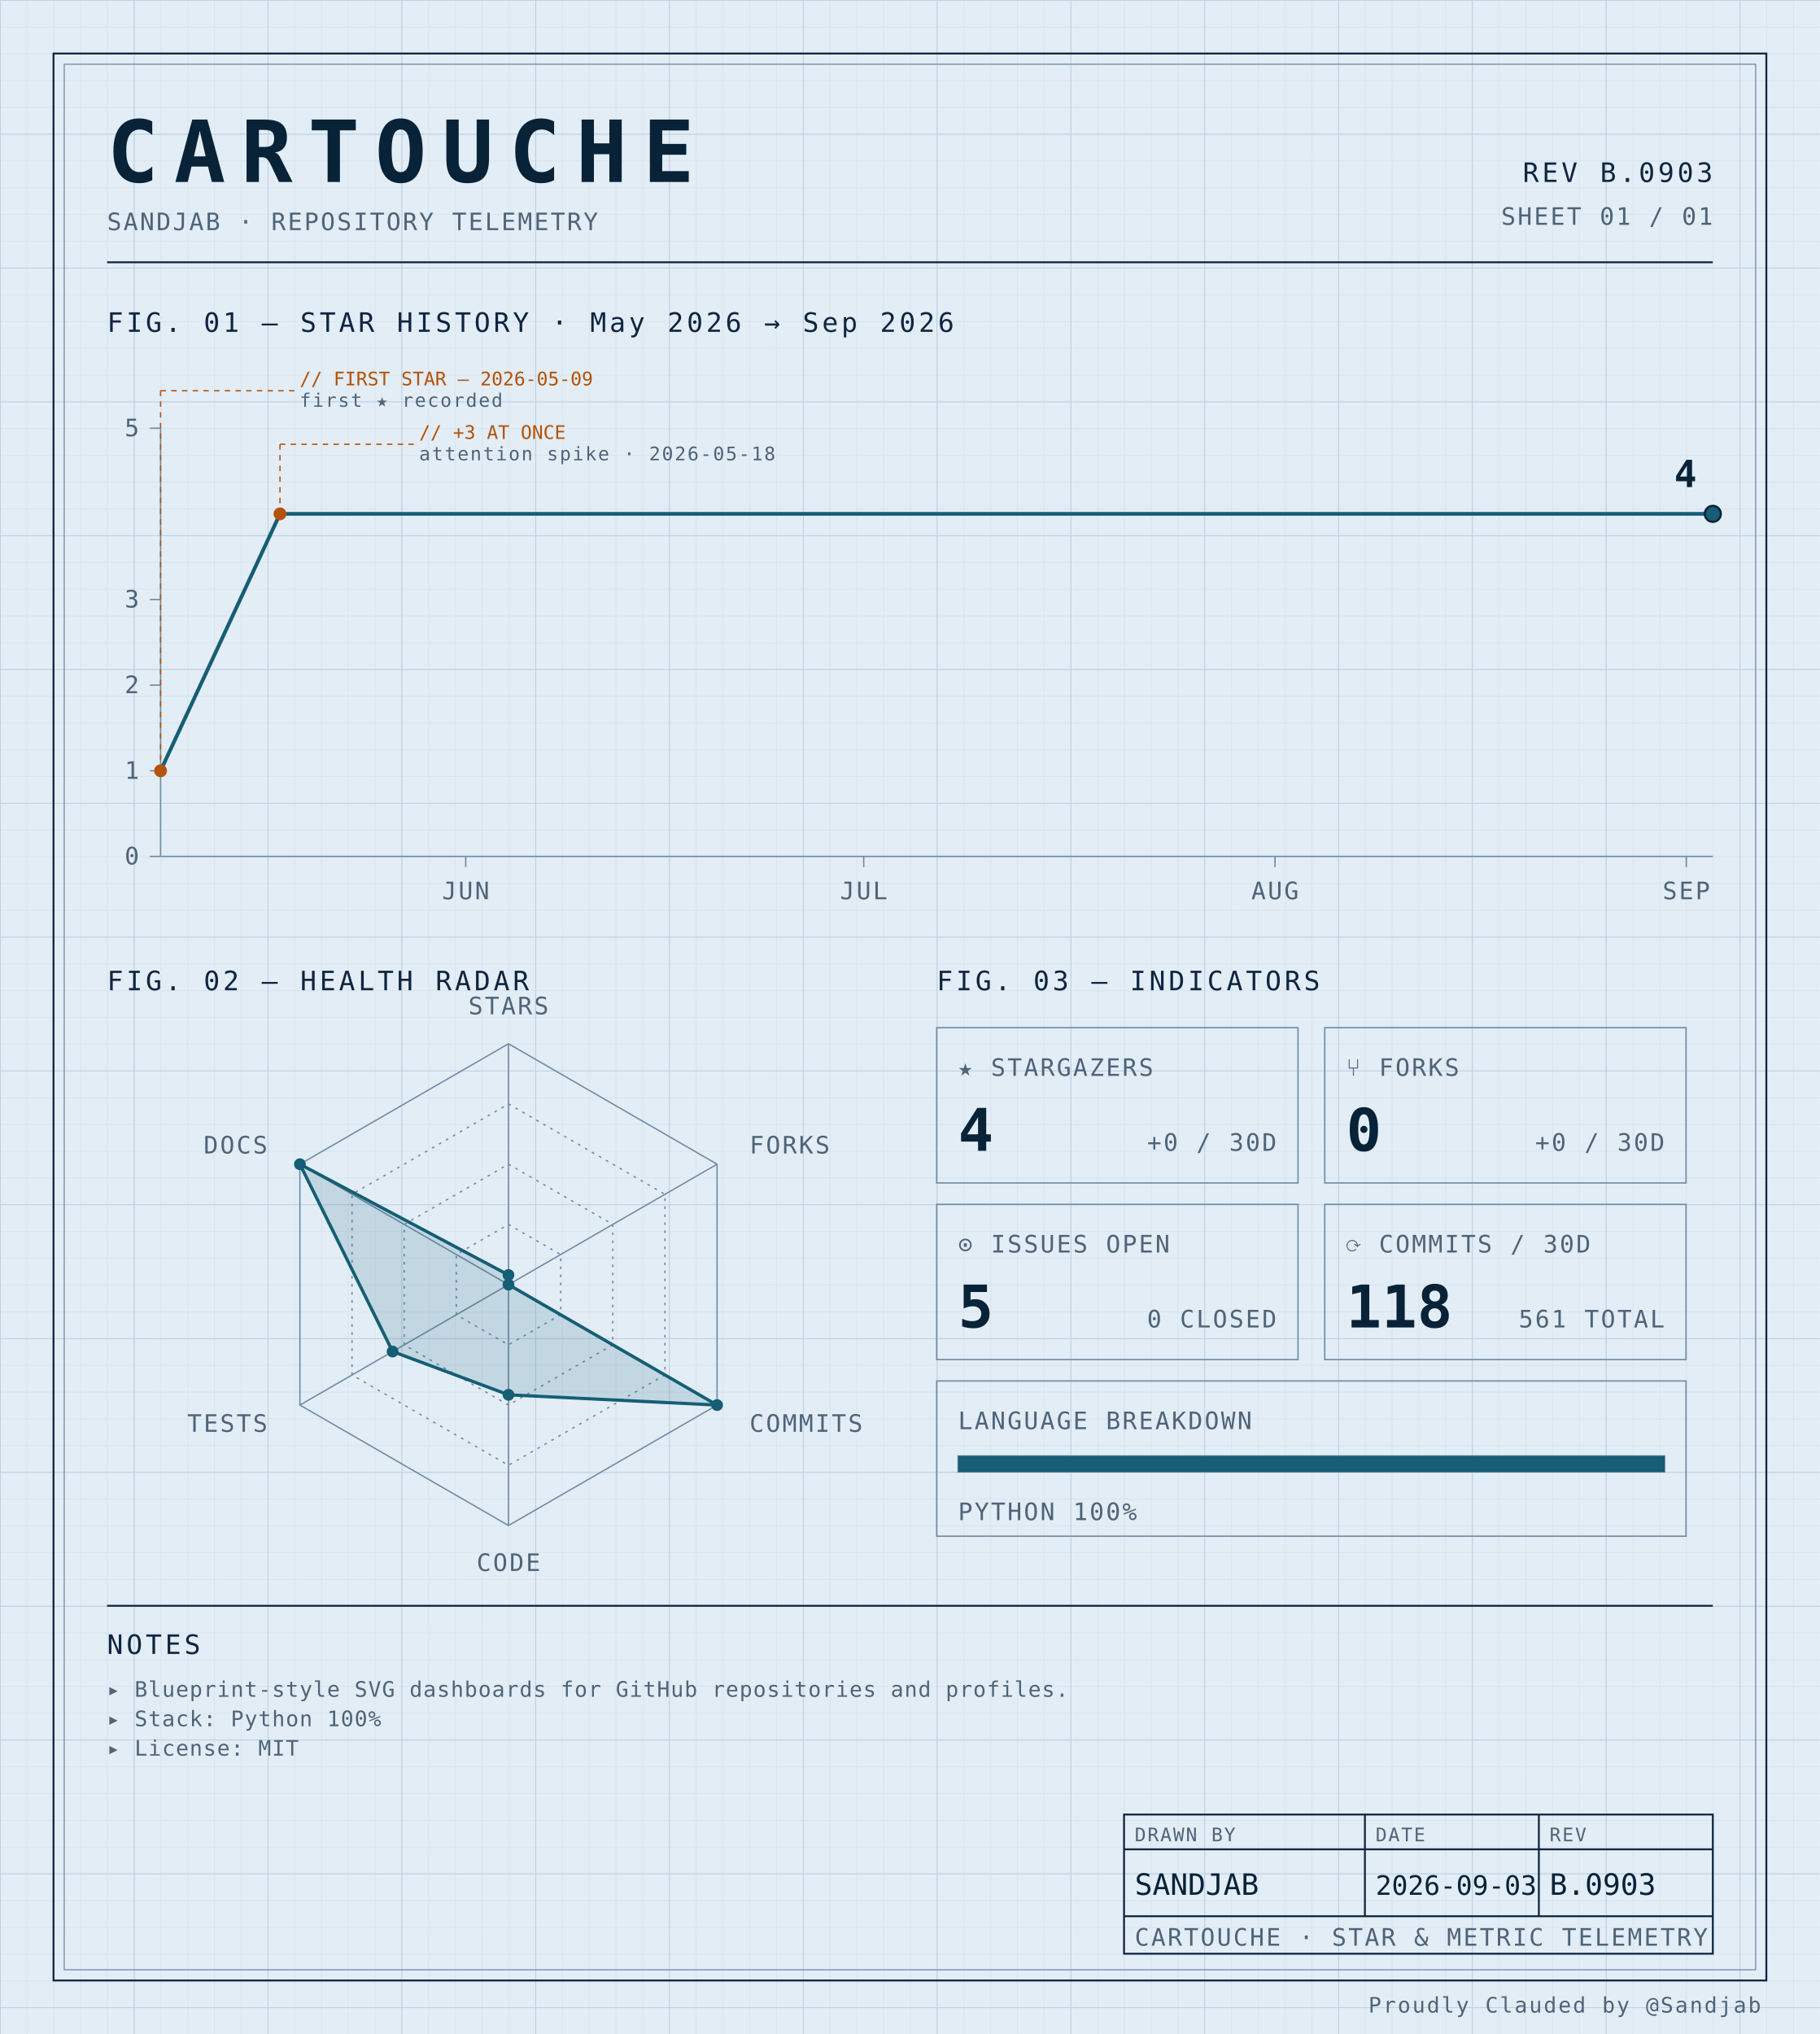
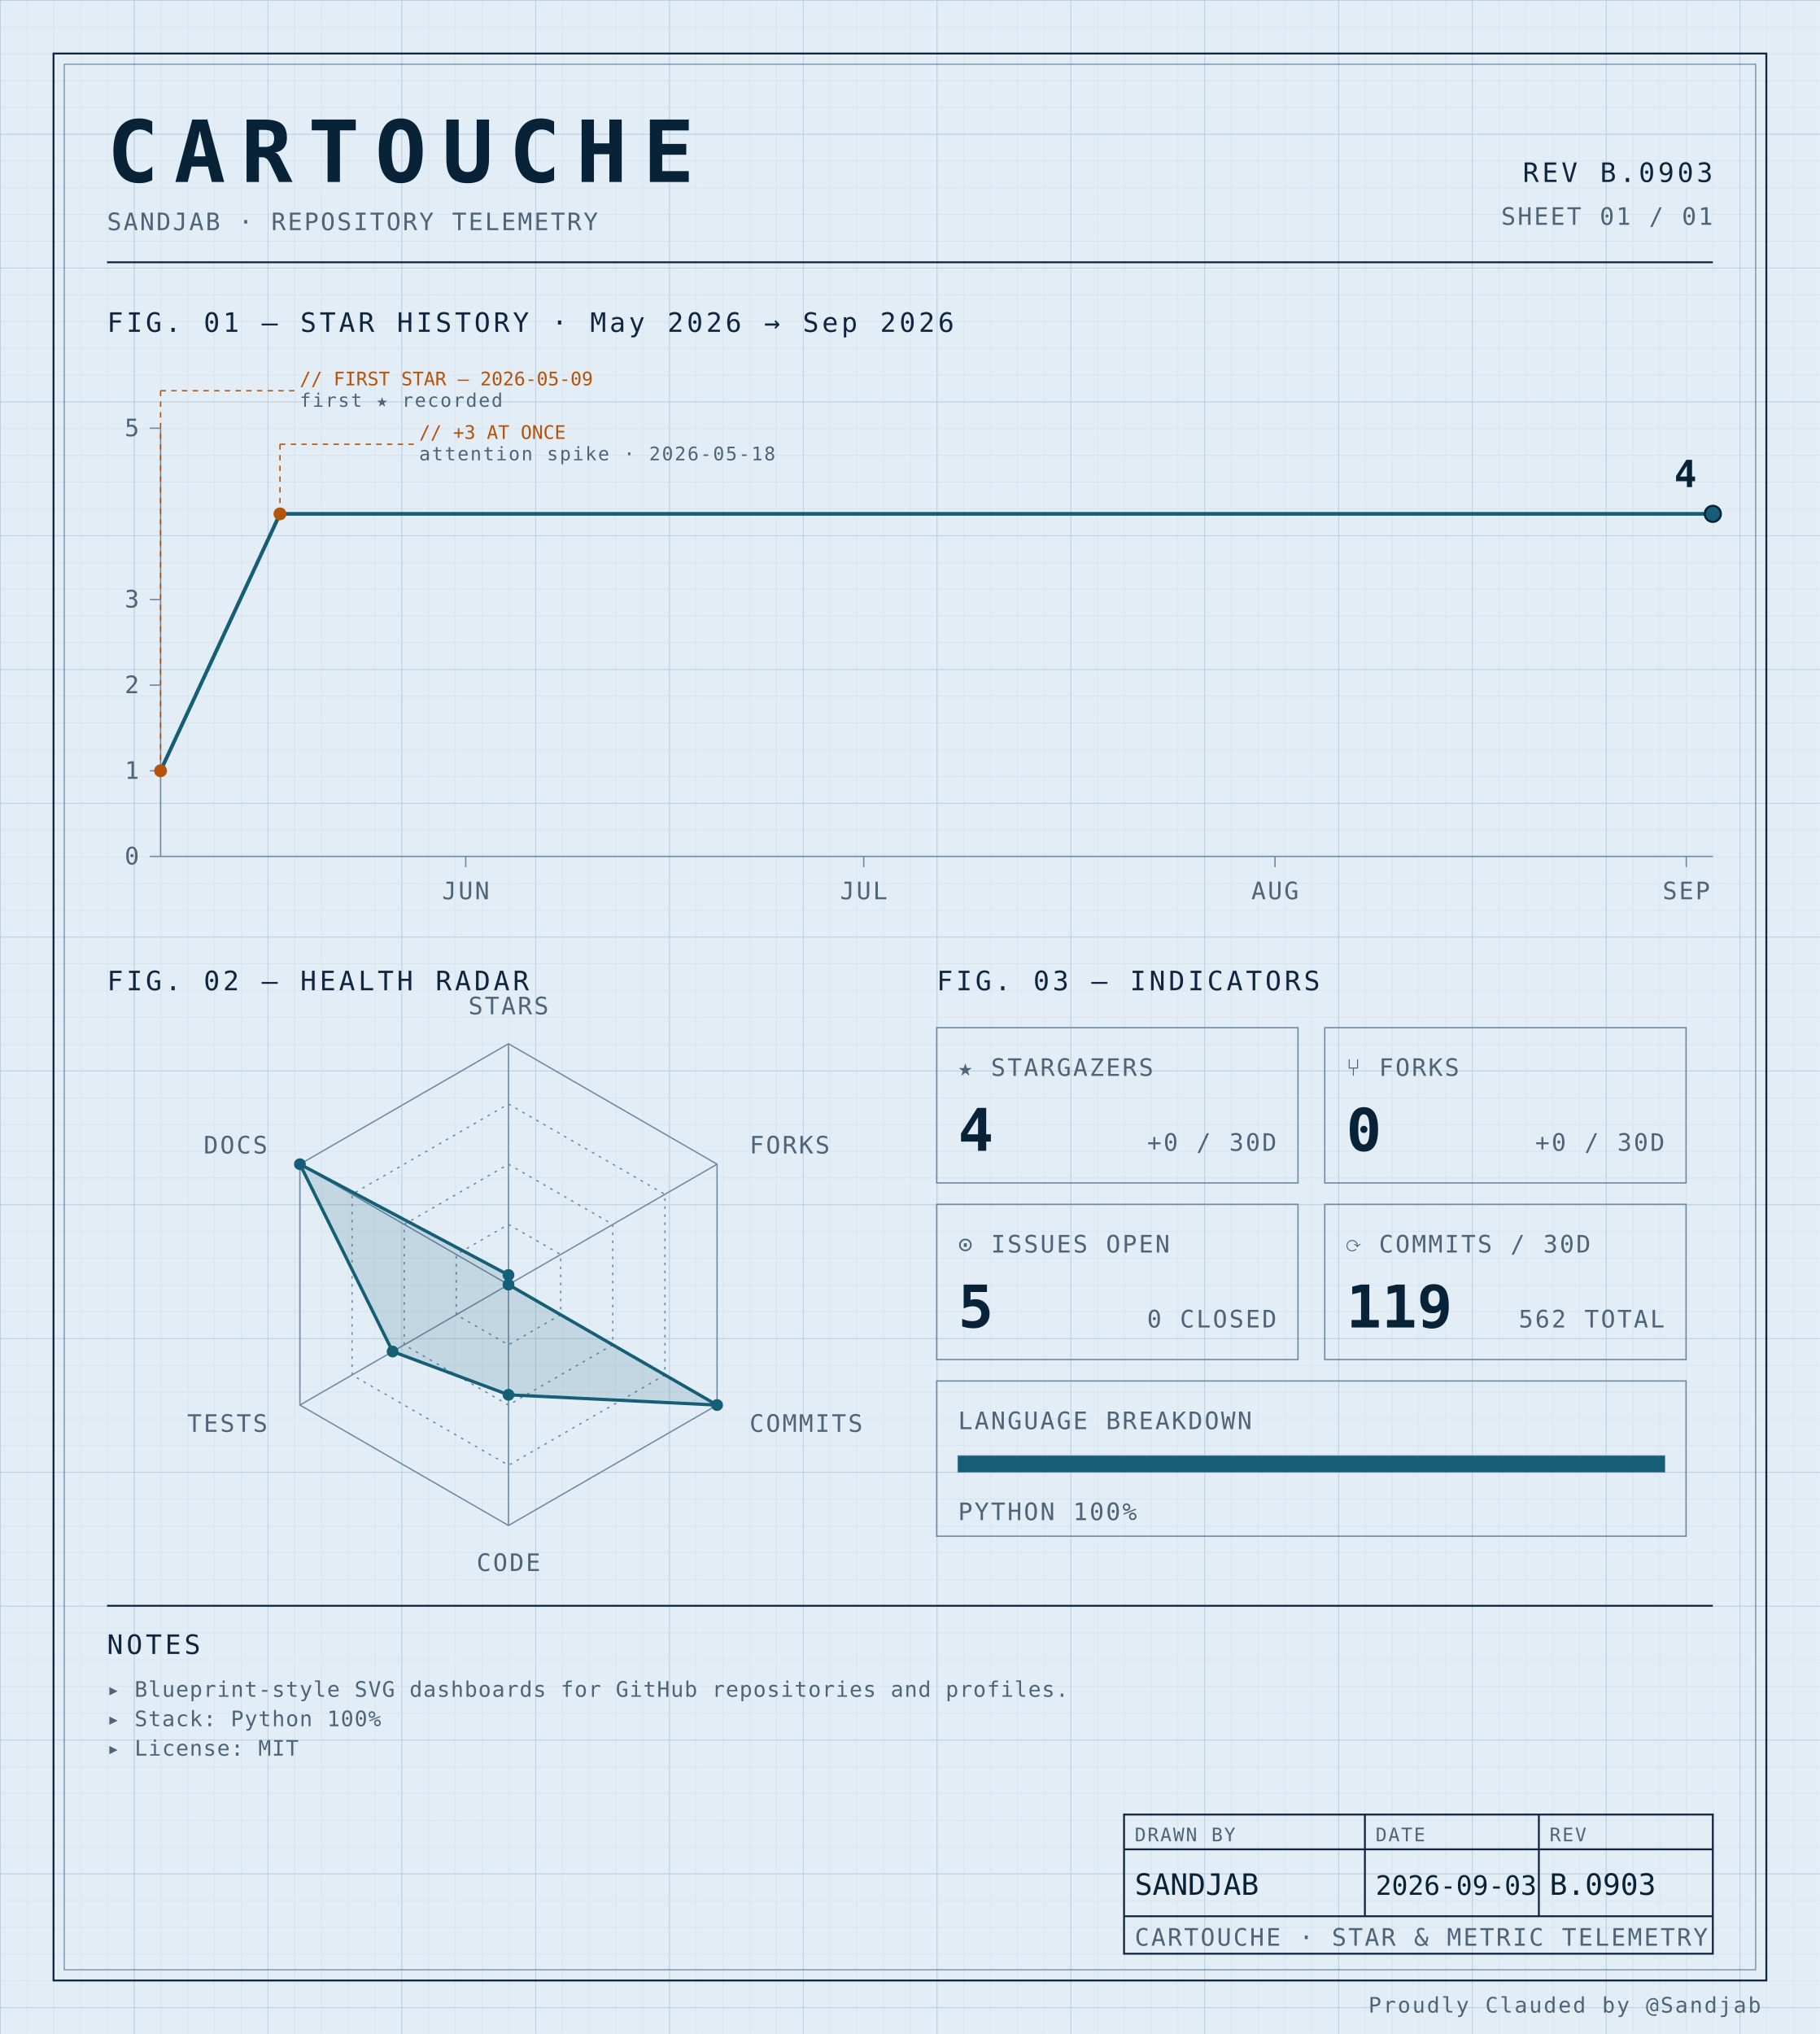
<svg xmlns="http://www.w3.org/2000/svg" width="100%" viewBox="0 0 680 760" role="img">
  <defs>
    <pattern id="grid-fine" width="10" height="10" patternUnits="userSpaceOnUse">
      <path d="M10 0H0V10" fill="none" stroke="#d4e0ec" stroke-width="0.4" />
    </pattern>
    <pattern id="grid-major" width="50" height="50" patternUnits="userSpaceOnUse">
      <path d="M50 0H0V50" fill="none" stroke="#b8cce0" stroke-width="0.5" />
    </pattern>
  </defs>
  <rect x="0" y="0" width="680" height="760" fill="#e3edf6" />
  <rect x="0" y="0" width="680" height="760" fill="url(#grid-fine)" />
  <rect x="0" y="0" width="680" height="760" fill="url(#grid-major)" />
  <rect x="20" y="20" width="640" height="720" fill="none" stroke="#0f2540" stroke-width="0.7" />
  <rect x="24" y="24" width="632" height="712" fill="none" stroke="#6f8aa3" stroke-width="0.4" />
  <text x="40" y="68" font-family="ui-monospace, 'SF Mono', 'JetBrains Mono', 'Cascadia Code', Consolas, monospace" font-size="32" font-weight="700" fill="#082338" text-anchor="start" letter-spacing="0.18em">CARTOUCHE</text>
  <text x="40" y="86" font-family="ui-monospace, 'SF Mono', 'JetBrains Mono', 'Cascadia Code', Consolas, monospace" font-size="9" font-weight="400" fill="#4f6478" text-anchor="start" letter-spacing="0.08em">SANDJAB · REPOSITORY TELEMETRY</text>
  <text x="640" y="68" font-family="ui-monospace, 'SF Mono', 'JetBrains Mono', 'Cascadia Code', Consolas, monospace" font-size="10" font-weight="400" fill="#0f2540" text-anchor="end" letter-spacing="0.12em">REV B.0903</text>
  <text x="640" y="84" font-family="ui-monospace, 'SF Mono', 'JetBrains Mono', 'Cascadia Code', Consolas, monospace" font-size="9" font-weight="400" fill="#4f6478" text-anchor="end" letter-spacing="0.08em">SHEET 01 / 01</text>
  <line x1="40" y1="98" x2="640" y2="98" stroke="#0f2540" stroke-width="0.7" />
  <text x="40" y="124" font-family="ui-monospace, 'SF Mono', 'JetBrains Mono', 'Cascadia Code', Consolas, monospace" font-size="10" font-weight="400" fill="#0f2540" text-anchor="start" letter-spacing="0.12em">FIG. 01 — STAR HISTORY · May 2026 → Sep 2026</text>
  <line x1="60" y1="160" x2="60" y2="320" stroke="#6f8aa3" stroke-width="0.5" />
  <line x1="60" y1="320" x2="640" y2="320" stroke="#6f8aa3" stroke-width="0.5" />
  <line x1="56" y1="320.0" x2="60" y2="320.0" stroke="#6f8aa3" stroke-width="0.5" />
  <text x="52" y="323.0" font-family="ui-monospace, 'SF Mono', 'JetBrains Mono', 'Cascadia Code', Consolas, monospace" font-size="9" font-weight="400" fill="#4f6478" text-anchor="end" letter-spacing="0.08em">0</text>
  <line x1="56" y1="288.0" x2="60" y2="288.0" stroke="#6f8aa3" stroke-width="0.5" />
  <text x="52" y="291.0" font-family="ui-monospace, 'SF Mono', 'JetBrains Mono', 'Cascadia Code', Consolas, monospace" font-size="9" font-weight="400" fill="#4f6478" text-anchor="end" letter-spacing="0.08em">1</text>
  <line x1="56" y1="256.0" x2="60" y2="256.0" stroke="#6f8aa3" stroke-width="0.5" />
  <text x="52" y="259.0" font-family="ui-monospace, 'SF Mono', 'JetBrains Mono', 'Cascadia Code', Consolas, monospace" font-size="9" font-weight="400" fill="#4f6478" text-anchor="end" letter-spacing="0.08em">2</text>
  <line x1="56" y1="224.0" x2="60" y2="224.0" stroke="#6f8aa3" stroke-width="0.5" />
  <text x="52" y="227.0" font-family="ui-monospace, 'SF Mono', 'JetBrains Mono', 'Cascadia Code', Consolas, monospace" font-size="9" font-weight="400" fill="#4f6478" text-anchor="end" letter-spacing="0.08em">3</text>
  <line x1="56" y1="160.0" x2="60" y2="160.0" stroke="#6f8aa3" stroke-width="0.5" />
  <text x="52" y="163.0" font-family="ui-monospace, 'SF Mono', 'JetBrains Mono', 'Cascadia Code', Consolas, monospace" font-size="9" font-weight="400" fill="#4f6478" text-anchor="end" letter-spacing="0.08em">5</text>
  <line x1="174.017" y1="320" x2="174.017" y2="324" stroke="#6f8aa3" stroke-width="0.5" />
  <text x="174.017" y="336" font-family="ui-monospace, 'SF Mono', 'JetBrains Mono', 'Cascadia Code', Consolas, monospace" font-size="9" font-weight="400" fill="#4f6478" text-anchor="middle" letter-spacing="0.08em">JUN</text>
  <line x1="322.735" y1="320" x2="322.735" y2="324" stroke="#6f8aa3" stroke-width="0.5" />
  <text x="322.735" y="336" font-family="ui-monospace, 'SF Mono', 'JetBrains Mono', 'Cascadia Code', Consolas, monospace" font-size="9" font-weight="400" fill="#4f6478" text-anchor="middle" letter-spacing="0.08em">JUL</text>
  <line x1="476.41" y1="320" x2="476.41" y2="324" stroke="#6f8aa3" stroke-width="0.5" />
  <text x="476.41" y="336" font-family="ui-monospace, 'SF Mono', 'JetBrains Mono', 'Cascadia Code', Consolas, monospace" font-size="9" font-weight="400" fill="#4f6478" text-anchor="middle" letter-spacing="0.08em">AUG</text>
  <line x1="630.085" y1="320" x2="630.085" y2="324" stroke="#6f8aa3" stroke-width="0.5" />
  <text x="630.085" y="336" font-family="ui-monospace, 'SF Mono', 'JetBrains Mono', 'Cascadia Code', Consolas, monospace" font-size="9" font-weight="400" fill="#4f6478" text-anchor="middle" letter-spacing="0.08em">SEP</text>
  <path d="M 60.00,288.00 L 104.62,192.00 149.23,192.00 193.85,192.00 238.46,192.00 283.08,192.00 327.69,192.00 372.31,192.00 416.92,192.00 461.54,192.00 506.15,192.00 550.77,192.00 595.38,192.00 640.00,192.00 640.00,192.00" fill="none" stroke="#155e75" stroke-width="1.4" stroke-linejoin="round" stroke-linecap="round" />
  <circle cx="60.0" cy="288.0" r="2.4" fill="#b45309" />
  <line x1="60.0" y1="288.0" x2="60.0" y2="146" stroke="#b45309" stroke-width="0.5" stroke-dasharray="2,2" fill="none" />
  <line x1="60.0" y1="146" x2="110.0" y2="146" stroke="#b45309" stroke-width="0.5" stroke-dasharray="2,2" fill="none" />
  <text x="112.0" y="144" font-family="ui-monospace, 'SF Mono', 'JetBrains Mono', 'Cascadia Code', Consolas, monospace" font-size="7" font-weight="400" fill="#b45309" text-anchor="start" letter-spacing="normal">// FIRST STAR — 2026-05-09</text>
  <text x="112.0" y="152" font-family="ui-monospace, 'SF Mono', 'JetBrains Mono', 'Cascadia Code', Consolas, monospace" font-size="7" font-weight="400" fill="#4f6478" text-anchor="start" letter-spacing="0.08em">first ★ recorded</text>
  <circle cx="104.615" cy="192.0" r="2.4" fill="#b45309" />
  <line x1="104.615" y1="192.0" x2="104.615" y2="166" stroke="#b45309" stroke-width="0.5" stroke-dasharray="2,2" fill="none" />
  <line x1="104.615" y1="166" x2="154.615" y2="166" stroke="#b45309" stroke-width="0.5" stroke-dasharray="2,2" fill="none" />
  <text x="156.615" y="164" font-family="ui-monospace, 'SF Mono', 'JetBrains Mono', 'Cascadia Code', Consolas, monospace" font-size="7" font-weight="400" fill="#b45309" text-anchor="start" letter-spacing="normal">// +3 AT ONCE</text>
  <text x="156.615" y="172" font-family="ui-monospace, 'SF Mono', 'JetBrains Mono', 'Cascadia Code', Consolas, monospace" font-size="7" font-weight="400" fill="#4f6478" text-anchor="start" letter-spacing="0.08em">attention spike · 2026-05-18</text>
  <circle cx="640.0" cy="192.0" r="3" fill="#155e75" stroke="#082338" stroke-width="0.8" />
  <text x="634.0" y="182.0" font-family="ui-monospace, 'SF Mono', 'JetBrains Mono', 'Cascadia Code', Consolas, monospace" font-size="14" font-weight="700" fill="#082338" text-anchor="end" letter-spacing="normal">4</text>
  <text x="40" y="370" font-family="ui-monospace, 'SF Mono', 'JetBrains Mono', 'Cascadia Code', Consolas, monospace" font-size="10" font-weight="400" fill="#0f2540" text-anchor="start" letter-spacing="0.12em">FIG. 02 — HEALTH RADAR</text>
  <g transform="translate(190 480)">
    <polygon points="0.00,-90.00 77.94,-45.00 77.94,45.00 0.00,90.00 -77.94,45.00 -77.94,-45.00" fill="none" stroke="#6f8aa3" stroke-width="0.5" />
    <polygon points="0.00,-67.50 58.46,-33.75 58.46,33.75 0.00,67.50 -58.46,33.75 -58.46,-33.75" fill="none" stroke="#6f8aa3" stroke-width="0.5" stroke-dasharray="1,2" />
    <polygon points="0.00,-45.00 38.97,-22.50 38.97,22.50 0.00,45.00 -38.97,22.50 -38.97,-22.50" fill="none" stroke="#6f8aa3" stroke-width="0.5" stroke-dasharray="1,2" />
    <polygon points="0.00,-22.50 19.49,-11.25 19.49,11.25 0.00,22.50 -19.49,11.25 -19.49,-11.25" fill="none" stroke="#6f8aa3" stroke-width="0.5" stroke-dasharray="1,2" />
    <line x1="0" y1="0" x2="0.00" y2="-90.00" stroke="#6f8aa3" stroke-width="0.5" />
    <line x1="0" y1="0" x2="77.94" y2="-45.00" stroke="#6f8aa3" stroke-width="0.5" />
    <line x1="0" y1="0" x2="77.94" y2="45.00" stroke="#6f8aa3" stroke-width="0.5" />
    <line x1="0" y1="0" x2="0.00" y2="90.00" stroke="#6f8aa3" stroke-width="0.5" />
    <line x1="0" y1="0" x2="-77.94" y2="45.00" stroke="#6f8aa3" stroke-width="0.5" />
    <line x1="0" y1="0" x2="-77.94" y2="-45.00" stroke="#6f8aa3" stroke-width="0.5" />
    <polygon points="0.00,-3.60 0.00,0.00 77.94,45.00 0.00,41.17 -43.30,25.00 -77.94,-45.00" fill="#155e75" fill-opacity="0.16" stroke="#155e75" stroke-width="1.2" />
    <circle cx="0.00" cy="-3.60" r="2.2" fill="#155e75" />
    <circle cx="0.00" cy="0.00" r="2.2" fill="#155e75" />
    <circle cx="77.94" cy="45.00" r="2.2" fill="#155e75" />
    <circle cx="0.00" cy="41.17" r="2.2" fill="#155e75" />
    <circle cx="-43.30" cy="25.00" r="2.2" fill="#155e75" />
    <circle cx="-77.94" cy="-45.00" r="2.2" fill="#155e75" />
    <text x="6.3681633555662356e-15" y="-101" font-family="ui-monospace, 'SF Mono', 'JetBrains Mono', 'Cascadia Code', Consolas, monospace" font-size="9" font-weight="400" fill="#4f6478" text-anchor="middle" letter-spacing="0.08em">STARS</text>
    <text x="90.067" y="-49" font-family="ui-monospace, 'SF Mono', 'JetBrains Mono', 'Cascadia Code', Consolas, monospace" font-size="9" font-weight="400" fill="#4f6478" text-anchor="start" letter-spacing="0.08em">FORKS</text>
    <text x="90.067" y="55" font-family="ui-monospace, 'SF Mono', 'JetBrains Mono', 'Cascadia Code', Consolas, monospace" font-size="9" font-weight="400" fill="#4f6478" text-anchor="start" letter-spacing="0.08em">COMMITS</text>
    <text x="6.3681633555662356e-15" y="107" font-family="ui-monospace, 'SF Mono', 'JetBrains Mono', 'Cascadia Code', Consolas, monospace" font-size="9" font-weight="400" fill="#4f6478" text-anchor="middle" letter-spacing="0.08em">CODE</text>
    <text x="-90.067" y="55" font-family="ui-monospace, 'SF Mono', 'JetBrains Mono', 'Cascadia Code', Consolas, monospace" font-size="9" font-weight="400" fill="#4f6478" text-anchor="end" letter-spacing="0.08em">TESTS</text>
    <text x="-90.067" y="-49" font-family="ui-monospace, 'SF Mono', 'JetBrains Mono', 'Cascadia Code', Consolas, monospace" font-size="9" font-weight="400" fill="#4f6478" text-anchor="end" letter-spacing="0.08em">DOCS</text>
  </g>
  <text x="350" y="370" font-family="ui-monospace, 'SF Mono', 'JetBrains Mono', 'Cascadia Code', Consolas, monospace" font-size="10" font-weight="400" fill="#0f2540" text-anchor="start" letter-spacing="0.12em">FIG. 03 — INDICATORS</text>
  <rect x="350" y="384" width="135" height="58" fill="none" stroke="#6f8aa3" stroke-width="0.5" />
  <text x="358" y="402" font-family="ui-monospace, 'SF Mono', 'JetBrains Mono', 'Cascadia Code', Consolas, monospace" font-size="9" font-weight="400" fill="#4f6478" text-anchor="start" letter-spacing="0.08em">★ STARGAZERS</text>
  <text x="358" y="430" font-family="ui-monospace, 'SF Mono', 'JetBrains Mono', 'Cascadia Code', Consolas, monospace" font-size="22" font-weight="700" fill="#082338" text-anchor="start" letter-spacing="normal">4</text>
  <text x="477" y="430" font-family="ui-monospace, 'SF Mono', 'JetBrains Mono', 'Cascadia Code', Consolas, monospace" font-size="9" font-weight="400" fill="#4f6478" text-anchor="end" letter-spacing="0.08em">+0 / 30D</text>
  <rect x="495" y="384" width="135" height="58" fill="none" stroke="#6f8aa3" stroke-width="0.5" />
  <text x="503" y="402" font-family="ui-monospace, 'SF Mono', 'JetBrains Mono', 'Cascadia Code', Consolas, monospace" font-size="9" font-weight="400" fill="#4f6478" text-anchor="start" letter-spacing="0.08em">⑂ FORKS</text>
  <text x="503" y="430" font-family="ui-monospace, 'SF Mono', 'JetBrains Mono', 'Cascadia Code', Consolas, monospace" font-size="22" font-weight="700" fill="#082338" text-anchor="start" letter-spacing="normal">0</text>
  <text x="622" y="430" font-family="ui-monospace, 'SF Mono', 'JetBrains Mono', 'Cascadia Code', Consolas, monospace" font-size="9" font-weight="400" fill="#4f6478" text-anchor="end" letter-spacing="0.08em">+0 / 30D</text>
  <rect x="350" y="450" width="135" height="58" fill="none" stroke="#6f8aa3" stroke-width="0.5" />
  <text x="358" y="468" font-family="ui-monospace, 'SF Mono', 'JetBrains Mono', 'Cascadia Code', Consolas, monospace" font-size="9" font-weight="400" fill="#4f6478" text-anchor="start" letter-spacing="0.08em">⊙ ISSUES OPEN</text>
  <text x="358" y="496" font-family="ui-monospace, 'SF Mono', 'JetBrains Mono', 'Cascadia Code', Consolas, monospace" font-size="22" font-weight="700" fill="#082338" text-anchor="start" letter-spacing="normal">5</text>
  <text x="477" y="496" font-family="ui-monospace, 'SF Mono', 'JetBrains Mono', 'Cascadia Code', Consolas, monospace" font-size="9" font-weight="400" fill="#4f6478" text-anchor="end" letter-spacing="0.08em">0 CLOSED</text>
  <rect x="495" y="450" width="135" height="58" fill="none" stroke="#6f8aa3" stroke-width="0.5" />
  <text x="503" y="468" font-family="ui-monospace, 'SF Mono', 'JetBrains Mono', 'Cascadia Code', Consolas, monospace" font-size="9" font-weight="400" fill="#4f6478" text-anchor="start" letter-spacing="0.08em">⟳ COMMITS / 30D</text>
-   <text x="503" y="496" font-family="ui-monospace, 'SF Mono', 'JetBrains Mono', 'Cascadia Code', Consolas, monospace" font-size="22" font-weight="700" fill="#082338" text-anchor="start" letter-spacing="normal">118</text>
-   <text x="622" y="496" font-family="ui-monospace, 'SF Mono', 'JetBrains Mono', 'Cascadia Code', Consolas, monospace" font-size="9" font-weight="400" fill="#4f6478" text-anchor="end" letter-spacing="0.08em">561 TOTAL</text>
+   <text x="503" y="496" font-family="ui-monospace, 'SF Mono', 'JetBrains Mono', 'Cascadia Code', Consolas, monospace" font-size="22" font-weight="700" fill="#082338" text-anchor="start" letter-spacing="normal">119</text>
+   <text x="622" y="496" font-family="ui-monospace, 'SF Mono', 'JetBrains Mono', 'Cascadia Code', Consolas, monospace" font-size="9" font-weight="400" fill="#4f6478" text-anchor="end" letter-spacing="0.08em">562 TOTAL</text>
  <rect x="350" y="516" width="280" height="58" fill="none" stroke="#6f8aa3" stroke-width="0.5" />
  <text x="358" y="534" font-family="ui-monospace, 'SF Mono', 'JetBrains Mono', 'Cascadia Code', Consolas, monospace" font-size="9" font-weight="400" fill="#4f6478" text-anchor="start" letter-spacing="0.08em">LANGUAGE BREAKDOWN</text>
  <rect x="358" y="544" width="264" height="6" fill="none" stroke="#6f8aa3" stroke-width="0.5" />
  <rect x="358" y="544" width="264.00" height="6" fill="#155e75" />
  <text x="358" y="568" font-family="ui-monospace, 'SF Mono', 'JetBrains Mono', 'Cascadia Code', Consolas, monospace" font-size="9" font-weight="400" fill="#4f6478" text-anchor="start" letter-spacing="0.08em">PYTHON 100%</text>
  <line x1="40" y1="600" x2="640" y2="600" stroke="#0f2540" stroke-width="0.7" />
  <text x="40" y="618" font-family="ui-monospace, 'SF Mono', 'JetBrains Mono', 'Cascadia Code', Consolas, monospace" font-size="10" font-weight="400" fill="#0f2540" text-anchor="start" letter-spacing="0.12em">NOTES</text>
  <text x="40" y="634" font-family="ui-monospace, 'SF Mono', 'JetBrains Mono', 'Cascadia Code', Consolas, monospace" font-size="8" font-weight="400" fill="#4f6478" text-anchor="start" letter-spacing="0.04em">▸ Blueprint-style SVG dashboards for GitHub repositories and profiles.</text>
  <text x="40" y="645" font-family="ui-monospace, 'SF Mono', 'JetBrains Mono', 'Cascadia Code', Consolas, monospace" font-size="8" font-weight="400" fill="#4f6478" text-anchor="start" letter-spacing="0.04em">▸ Stack: Python 100%</text>
  <text x="40" y="656" font-family="ui-monospace, 'SF Mono', 'JetBrains Mono', 'Cascadia Code', Consolas, monospace" font-size="8" font-weight="400" fill="#4f6478" text-anchor="start" letter-spacing="0.04em">▸ License: MIT</text>
  <rect x="420" y="678" width="220" height="52" fill="none" stroke="#0f2540" stroke-width="0.7" />
  <line x1="420" y1="691" x2="640" y2="691" stroke="#0f2540" stroke-width="0.7" />
  <line x1="420" y1="716" x2="640" y2="716" stroke="#0f2540" stroke-width="0.7" />
  <line x1="510" y1="678" x2="510" y2="716" stroke="#0f2540" stroke-width="0.7" />
  <line x1="575" y1="678" x2="575" y2="716" stroke="#0f2540" stroke-width="0.7" />
  <text x="424" y="688" font-family="ui-monospace, 'SF Mono', 'JetBrains Mono', 'Cascadia Code', Consolas, monospace" font-size="7" font-weight="400" fill="#4f6478" text-anchor="start" letter-spacing="0.08em">DRAWN BY</text>
  <text x="514" y="688" font-family="ui-monospace, 'SF Mono', 'JetBrains Mono', 'Cascadia Code', Consolas, monospace" font-size="7" font-weight="400" fill="#4f6478" text-anchor="start" letter-spacing="0.08em">DATE</text>
  <text x="579" y="688" font-family="ui-monospace, 'SF Mono', 'JetBrains Mono', 'Cascadia Code', Consolas, monospace" font-size="7" font-weight="400" fill="#4f6478" text-anchor="start" letter-spacing="0.08em">REV</text>
  <text x="424" y="708" font-family="ui-monospace, 'SF Mono', 'JetBrains Mono', 'Cascadia Code', Consolas, monospace" font-size="11" font-weight="400" fill="#082338" text-anchor="start" letter-spacing="normal">SANDJAB</text>
  <text x="514" y="708" font-family="ui-monospace, 'SF Mono', 'JetBrains Mono', 'Cascadia Code', Consolas, monospace" font-size="10" font-weight="400" fill="#082338" text-anchor="start" letter-spacing="normal">2026-09-03</text>
  <text x="579" y="708" font-family="ui-monospace, 'SF Mono', 'JetBrains Mono', 'Cascadia Code', Consolas, monospace" font-size="11" font-weight="400" fill="#082338" text-anchor="start" letter-spacing="normal">B.0903</text>
  <text x="424" y="727" font-family="ui-monospace, 'SF Mono', 'JetBrains Mono', 'Cascadia Code', Consolas, monospace" font-size="9" font-weight="400" fill="#4f6478" text-anchor="start" letter-spacing="0.08em">CARTOUCHE · STAR &amp; METRIC TELEMETRY</text>
  <text x="658" y="752" font-family="ui-monospace, 'SF Mono', 'JetBrains Mono', 'Cascadia Code', Consolas, monospace" font-size="8" font-weight="400" fill="#4f6478" text-anchor="end" letter-spacing="0.08em">Proudly Clauded by @Sandjab</text>
</svg>
